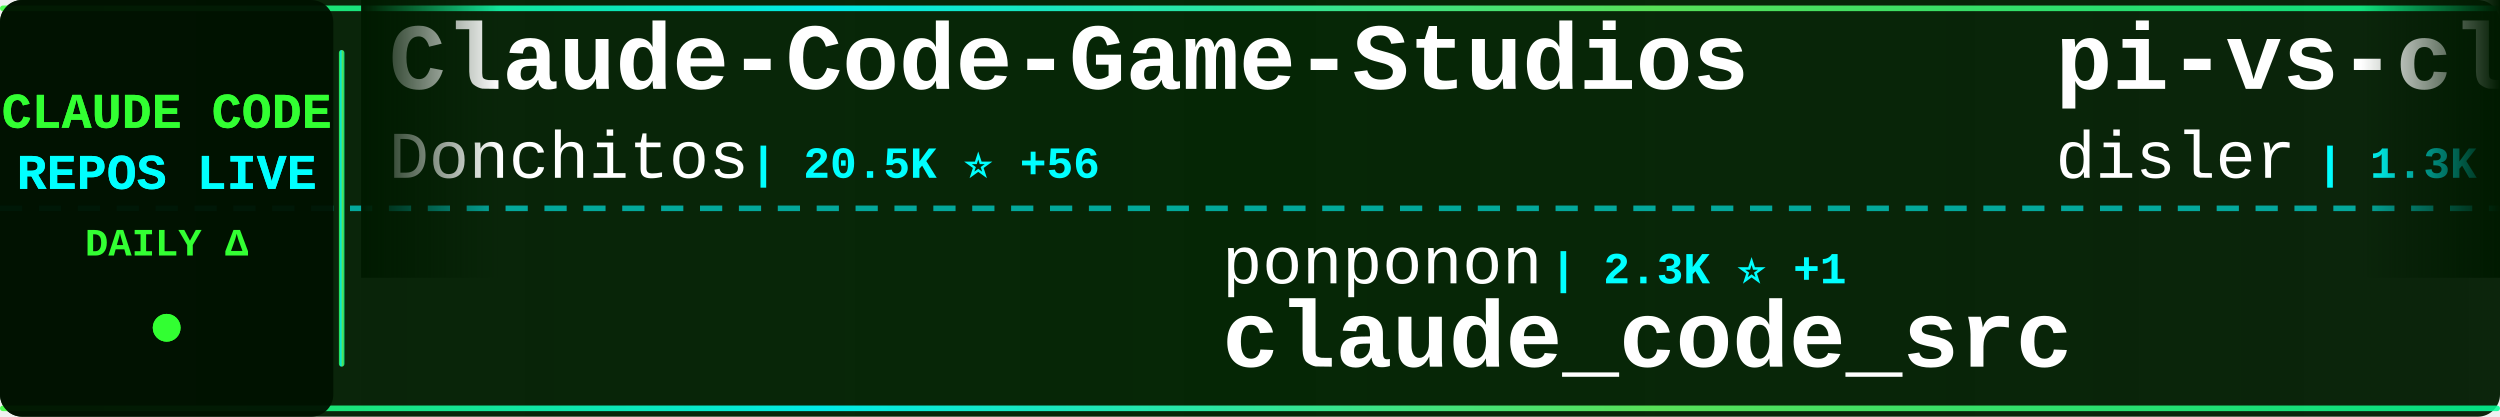
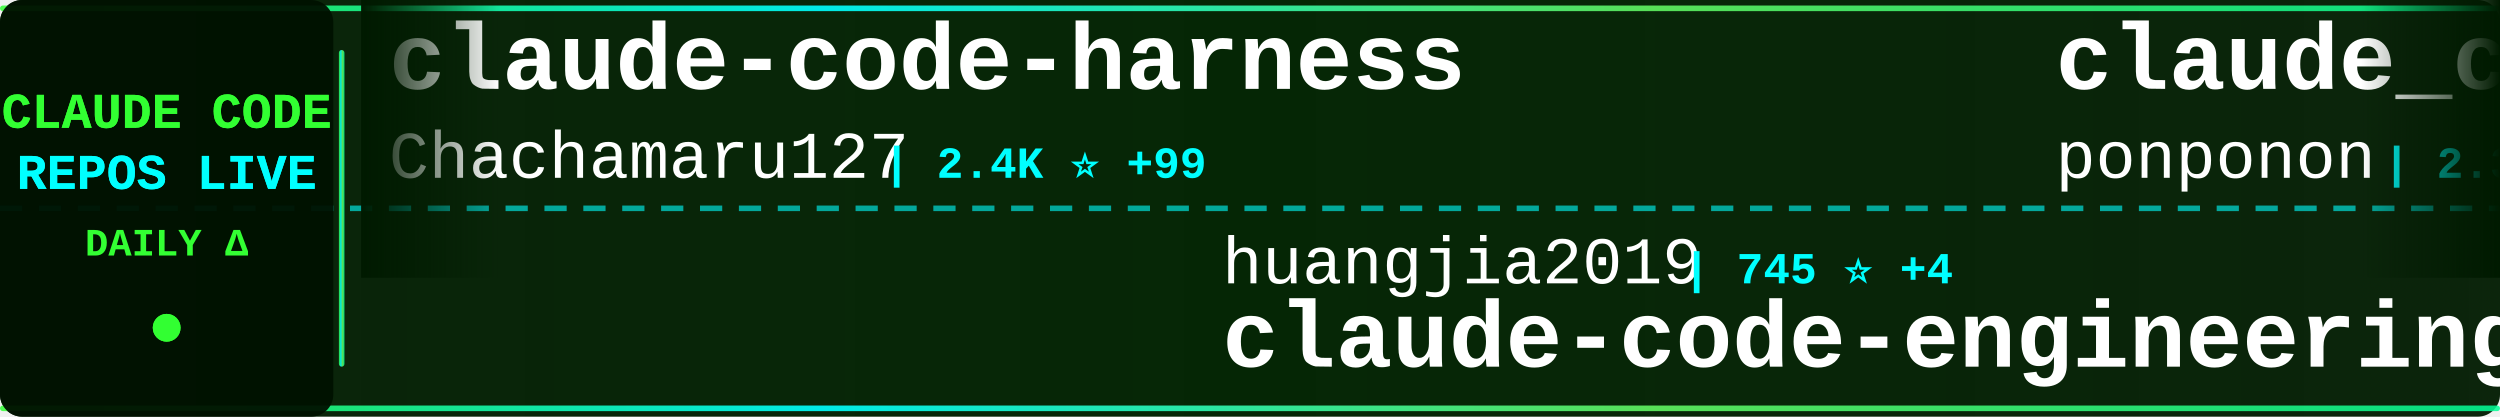
<svg xmlns="http://www.w3.org/2000/svg" width="900" height="150">
  <defs>
    <linearGradient id="tickerBg" x1="0%" y1="0%" x2="100%" y2="0%">
      <stop offset="0%" style="stop-color:#001a00;stop-opacity:0.95" />
      <stop offset="50%" style="stop-color:#002200;stop-opacity:0.98" />
      <stop offset="100%" style="stop-color:#001a00;stop-opacity:0.95" />
    </linearGradient>
    <linearGradient id="borderGrad" x1="0%" y1="0%" x2="100%" y2="0%">
      <stop offset="0%" style="stop-color:#33ff33;stop-opacity:0.85">
        <animate attributeName="stop-opacity" values="0.85;1;0.85" dur="2s" repeatCount="indefinite" />
      </stop>
      <stop offset="33%" style="stop-color:#00ffff;stop-opacity:0.9">
        <animate attributeName="stop-opacity" values="0.9;1;0.9" dur="2.2s" repeatCount="indefinite" />
      </stop>
      <stop offset="66%" style="stop-color:#66ff66;stop-opacity:0.85">
        <animate attributeName="stop-opacity" values="0.85;1;0.85" dur="1.8s" repeatCount="indefinite" />
      </stop>
      <stop offset="100%" style="stop-color:#00ff99;stop-opacity:0.85">
        <animate attributeName="stop-opacity" values="0.85;1;0.85" dur="2s" repeatCount="indefinite" />
      </stop>
    </linearGradient>
    <filter id="textGlow">
      <feGaussianBlur stdDeviation="0.1" result="coloredBlur" />
      <feMerge>
        <feMergeNode in="coloredBlur" />
        <feMergeNode in="SourceGraphic" />
      </feMerge>
    </filter>
    <filter id="metricGlow">
      <feGaussianBlur stdDeviation="0.2" result="coloredBlur" />
      <feMerge>
        <feMergeNode in="coloredBlur" />
        <feMergeNode in="SourceGraphic" />
      </feMerge>
    </filter>
    <linearGradient id="leftFade" x1="0%" y1="0%" x2="100%" y2="0%">
      <stop offset="0%" style="stop-color:#001a00;stop-opacity:1" />
      <stop offset="100%" style="stop-color:#001a00;stop-opacity:0" />
    </linearGradient>
    <linearGradient id="rightFade" x1="0%" y1="0%" x2="100%" y2="0%">
      <stop offset="0%" style="stop-color:#001a00;stop-opacity:0" />
      <stop offset="100%" style="stop-color:#001a00;stop-opacity:1" />
    </linearGradient>
  </defs>
  <rect width="900" height="150" fill="url(#tickerBg)" rx="8" />
  <rect x="0" y="2" width="900" height="2" fill="url(#borderGrad)" rx="1" />
  <rect x="0" y="146" width="900" height="2" fill="url(#borderGrad)" rx="1" />
  <line x1="0" y1="75" x2="900" y2="75" stroke="#00ffff" stroke-width="2" stroke-dasharray="8 6" opacity="0.6" />
  <rect x="0" y="0" width="120" height="150" fill="#001100" opacity="0.95" rx="8" />
  <text x="60" y="46" font-family="'Courier New', monospace" font-size="18" font-weight="bold" fill="#33ff33" text-anchor="middle" filter="url(#textGlow)">
    CLAUDE CODE
  </text>
  <text x="60" y="68" font-family="'Courier New', monospace" font-size="18" font-weight="bold" fill="#00ffff" text-anchor="middle" filter="url(#textGlow)">
    REPOS LIVE
  </text>
  <text x="60" y="92" font-family="'Courier New', monospace" font-size="14" font-weight="bold" fill="#33ff33" text-anchor="middle">
    DAILY Δ
  </text>
  <circle cx="60" cy="118" r="5" fill="#33ff33" filter="url(#metricGlow)">
    <animate attributeName="r" values="4;6;4" dur="1.5s" repeatCount="indefinite" />
    <animate attributeName="opacity" values="0.6;1;0.6" dur="1.5s" repeatCount="indefinite" />
  </circle>
  <rect x="122" y="18" width="2" height="114" fill="url(#borderGrad)" rx="1" />
  <clipPath id="tickerClip">
    <rect x="130" y="0" width="770" height="150" />
  </clipPath>
  <g clip-path="url(#tickerClip)">
    <g id="tickerItems">
      <animateTransform attributeName="transform" attributeType="XML" type="translate" from="0 0" to="-3000 0" dur="54s" repeatCount="indefinite" />
      <g transform="translate(0, 0)">
-         <text x="140" y="32" font-family="'Courier New', monospace" font-size="34" font-weight="bold" fill="#ffffff">Claude-Code-Game-Studios</text>
-         <text x="140" y="64" font-family="'Courier New', monospace" font-size="24" font-weight="normal" fill="#ffffff" opacity="1.0">Donchitos</text>
-         <text x="270" y="64" font-family="'Courier New', monospace" font-size="16" font-weight="bold" fill="#00ffff"> | 20.5K ⭐ +56</text>
+         <text x="140" y="32" font-family="'Courier New', monospace" font-size="34" font-weight="bold" fill="#ffffff">claude-code-harness</text>
+         <text x="140" y="64" font-family="'Courier New', monospace" font-size="24" font-weight="normal" fill="#ffffff" opacity="1.0">Chachamaru127</text>
+         <text x="318" y="64" font-family="'Courier New', monospace" font-size="16" font-weight="bold" fill="#00ffff"> | 2.4K ⭐ +99</text>
      </g>
      <g transform="translate(300, 0)">
-         <text x="140" y="102" font-family="'Courier New', monospace" font-size="24" font-weight="normal" fill="#ffffff" opacity="1.0">ponponon</text>
-         <text x="258" y="102" font-family="'Courier New', monospace" font-size="16" font-weight="bold" fill="#00ffff"> | 2.3K ⭐ +1</text>
-         <text x="140" y="132" font-family="'Courier New', monospace" font-size="34" font-weight="bold" fill="#ffffff">claude_code_src</text>
+         <text x="140" y="102" font-family="'Courier New', monospace" font-size="24" font-weight="normal" fill="#ffffff" opacity="1.0">huangjia2019</text>
+         <text x="306" y="102" font-family="'Courier New', monospace" font-size="16" font-weight="bold" fill="#00ffff"> | 745 ⭐ +4</text>
+         <text x="140" y="132" font-family="'Courier New', monospace" font-size="34" font-weight="bold" fill="#ffffff">claude-code-engineering</text>
      </g>
      <g transform="translate(600, 0)">
-         <text x="140" y="32" font-family="'Courier New', monospace" font-size="34" font-weight="bold" fill="#ffffff">pi-vs-claude-code</text>
-         <text x="140" y="64" font-family="'Courier New', monospace" font-size="24" font-weight="normal" fill="#ffffff" opacity="1.0">disler</text>
-         <text x="234" y="64" font-family="'Courier New', monospace" font-size="16" font-weight="bold" fill="#00ffff"> | 1.3K ⭐ +9</text>
+         <text x="140" y="32" font-family="'Courier New', monospace" font-size="34" font-weight="bold" fill="#ffffff">claude_code_src</text>
+         <text x="140" y="64" font-family="'Courier New', monospace" font-size="24" font-weight="normal" fill="#ffffff" opacity="1.0">ponponon</text>
+         <text x="258" y="64" font-family="'Courier New', monospace" font-size="16" font-weight="bold" fill="#00ffff"> | 2.3K ⭐</text>
      </g>
      <g transform="translate(900, 0)">
-         <text x="140" y="102" font-family="'Courier New', monospace" font-size="24" font-weight="normal" fill="#ffffff" opacity="1.0">fazxes</text>
-         <text x="234" y="102" font-family="'Courier New', monospace" font-size="16" font-weight="bold" fill="#00ffff"> | 218 ⭐</text>
-         <text x="140" y="132" font-family="'Courier New', monospace" font-size="34" font-weight="bold" fill="#ffffff">Claude-code</text>
+         <text x="140" y="102" font-family="'Courier New', monospace" font-size="24" font-weight="normal" fill="#ffffff" opacity="1.0">sugyan</text>
+         <text x="234" y="102" font-family="'Courier New', monospace" font-size="16" font-weight="bold" fill="#00ffff"> | 1.1K ⭐</text>
+         <text x="140" y="132" font-family="'Courier New', monospace" font-size="34" font-weight="bold" fill="#ffffff">claude-code-webui</text>
      </g>
      <g transform="translate(1200, 0)">
-         <text x="140" y="32" font-family="'Courier New', monospace" font-size="34" font-weight="bold" fill="#ffffff">awesome-claude-code-suba...</text>
-         <text x="140" y="64" font-family="'Courier New', monospace" font-size="24" font-weight="normal" fill="#ffffff" opacity="1.0">VoltAgent</text>
-         <text x="270" y="64" font-family="'Courier New', monospace" font-size="16" font-weight="bold" fill="#00ffff"> | 20.9K ⭐ +58</text>
+         <text x="140" y="32" font-family="'Courier New', monospace" font-size="34" font-weight="bold" fill="#ffffff">nanoclaw</text>
+         <text x="140" y="64" font-family="'Courier New', monospace" font-size="24" font-weight="normal" fill="#ffffff" opacity="1.0">nanocoai</text>
+         <text x="258" y="64" font-family="'Courier New', monospace" font-size="16" font-weight="bold" fill="#00ffff"> | 29.6K ⭐ +21</text>
      </g>
      <g transform="translate(1500, 0)">
-         <text x="140" y="102" font-family="'Courier New', monospace" font-size="24" font-weight="normal" fill="#ffffff" opacity="1.0">Hyper66666</text>
-         <text x="282" y="102" font-family="'Courier New', monospace" font-size="16" font-weight="bold" fill="#00ffff"> | 215 ⭐</text>
-         <text x="140" y="132" font-family="'Courier New', monospace" font-size="34" font-weight="bold" fill="#ffffff">claude-code-sourcemap</text>
+         <text x="140" y="102" font-family="'Courier New', monospace" font-size="24" font-weight="normal" fill="#ffffff" opacity="1.0">luyao618</text>
+         <text x="258" y="102" font-family="'Courier New', monospace" font-size="16" font-weight="bold" fill="#00ffff"> | 1.5K ⭐ +3</text>
+         <text x="140" y="132" font-family="'Courier New', monospace" font-size="34" font-weight="bold" fill="#ffffff">Claude-Code-Source-Study</text>
      </g>
      <g transform="translate(1800, 0)">
-         <text x="140" y="32" font-family="'Courier New', monospace" font-size="34" font-weight="bold" fill="#ffffff">claude-skills</text>
-         <text x="140" y="64" font-family="'Courier New', monospace" font-size="24" font-weight="normal" fill="#ffffff" opacity="1.0">alirezarezvani</text>
-         <text x="330" y="64" font-family="'Courier New', monospace" font-size="16" font-weight="bold" fill="#00ffff"> | 16.7K ⭐ +92</text>
+         <text x="140" y="32" font-family="'Courier New', monospace" font-size="34" font-weight="bold" fill="#ffffff">claude_codex_bridge</text>
+         <text x="140" y="64" font-family="'Courier New', monospace" font-size="24" font-weight="normal" fill="#ffffff" opacity="1.0">SeemSeam</text>
+         <text x="258" y="64" font-family="'Courier New', monospace" font-size="16" font-weight="bold" fill="#00ffff"> | 2.8K ⭐ +16</text>
      </g>
      <g transform="translate(2100, 0)">
-         <text x="140" y="102" font-family="'Courier New', monospace" font-size="24" font-weight="normal" fill="#ffffff" opacity="1.0">RichardAtCT</text>
-         <text x="294" y="102" font-family="'Courier New', monospace" font-size="16" font-weight="bold" fill="#00ffff"> | 2.6K ⭐ +3</text>
-         <text x="140" y="132" font-family="'Courier New', monospace" font-size="34" font-weight="bold" fill="#ffffff">claude-code-telegram</text>
+         <text x="140" y="102" font-family="'Courier New', monospace" font-size="24" font-weight="normal" fill="#ffffff" opacity="1.0">carlvellotti</text>
+         <text x="306" y="102" font-family="'Courier New', monospace" font-size="16" font-weight="bold" fill="#00ffff"> | 2.1K ⭐ +1</text>
+         <text x="140" y="132" font-family="'Courier New', monospace" font-size="34" font-weight="bold" fill="#ffffff">claude-code-pm-course</text>
      </g>
      <g transform="translate(2400, 0)">
-         <text x="140" y="32" font-family="'Courier New', monospace" font-size="34" font-weight="bold" fill="#ffffff">claude-code-sourcemap</text>
-         <text x="140" y="64" font-family="'Courier New', monospace" font-size="24" font-weight="normal" fill="#ffffff" opacity="1.0">ChinaSiro</text>
-         <text x="270" y="64" font-family="'Courier New', monospace" font-size="16" font-weight="bold" fill="#00ffff"> | 9.3K ⭐ +3</text>
+         <text x="140" y="32" font-family="'Courier New', monospace" font-size="34" font-weight="bold" fill="#ffffff">collection-claude-code-s...</text>
+         <text x="140" y="64" font-family="'Courier New', monospace" font-size="24" font-weight="normal" fill="#ffffff" opacity="1.0">chauncygu</text>
+         <text x="270" y="64" font-family="'Courier New', monospace" font-size="16" font-weight="bold" fill="#00ffff"> | 2.5K ⭐ +6</text>
      </g>
      <g transform="translate(2700, 0)">
-         <text x="140" y="102" font-family="'Courier New', monospace" font-size="24" font-weight="normal" fill="#ffffff" opacity="1.0">shanraisshan</text>
-         <text x="306" y="102" font-family="'Courier New', monospace" font-size="16" font-weight="bold" fill="#00ffff"> | 55.7K ⭐ +128</text>
-         <text x="140" y="132" font-family="'Courier New', monospace" font-size="34" font-weight="bold" fill="#ffffff">claude-code-best-practic...</text>
+         <text x="140" y="102" font-family="'Courier New', monospace" font-size="24" font-weight="normal" fill="#ffffff" opacity="1.0">AICoderTudou</text>
+         <text x="306" y="102" font-family="'Courier New', monospace" font-size="16" font-weight="bold" fill="#00ffff"> | 501 ⭐</text>
+         <text x="140" y="132" font-family="'Courier New', monospace" font-size="34" font-weight="bold" fill="#ffffff">claude-code-tudou</text>
      </g>
      <g transform="translate(3000, 0)">
-         <text x="140" y="32" font-family="'Courier New', monospace" font-size="34" font-weight="bold" fill="#ffffff">Claude-Code-Game-Studios</text>
-         <text x="140" y="64" font-family="'Courier New', monospace" font-size="24" font-weight="normal" fill="#ffffff" opacity="1.0">Donchitos</text>
-         <text x="270" y="64" font-family="'Courier New', monospace" font-size="16" font-weight="bold" fill="#00ffff"> | 20.5K ⭐ +56</text>
+         <text x="140" y="32" font-family="'Courier New', monospace" font-size="34" font-weight="bold" fill="#ffffff">claude-code-harness</text>
+         <text x="140" y="64" font-family="'Courier New', monospace" font-size="24" font-weight="normal" fill="#ffffff" opacity="1.0">Chachamaru127</text>
+         <text x="318" y="64" font-family="'Courier New', monospace" font-size="16" font-weight="bold" fill="#00ffff"> | 2.4K ⭐ +99</text>
      </g>
      <g transform="translate(3300, 0)">
-         <text x="140" y="102" font-family="'Courier New', monospace" font-size="24" font-weight="normal" fill="#ffffff" opacity="1.0">ponponon</text>
-         <text x="258" y="102" font-family="'Courier New', monospace" font-size="16" font-weight="bold" fill="#00ffff"> | 2.3K ⭐ +1</text>
-         <text x="140" y="132" font-family="'Courier New', monospace" font-size="34" font-weight="bold" fill="#ffffff">claude_code_src</text>
+         <text x="140" y="102" font-family="'Courier New', monospace" font-size="24" font-weight="normal" fill="#ffffff" opacity="1.0">huangjia2019</text>
+         <text x="306" y="102" font-family="'Courier New', monospace" font-size="16" font-weight="bold" fill="#00ffff"> | 745 ⭐ +4</text>
+         <text x="140" y="132" font-family="'Courier New', monospace" font-size="34" font-weight="bold" fill="#ffffff">claude-code-engineering</text>
      </g>
      <g transform="translate(3600, 0)">
-         <text x="140" y="32" font-family="'Courier New', monospace" font-size="34" font-weight="bold" fill="#ffffff">pi-vs-claude-code</text>
-         <text x="140" y="64" font-family="'Courier New', monospace" font-size="24" font-weight="normal" fill="#ffffff" opacity="1.0">disler</text>
-         <text x="234" y="64" font-family="'Courier New', monospace" font-size="16" font-weight="bold" fill="#00ffff"> | 1.3K ⭐ +9</text>
+         <text x="140" y="32" font-family="'Courier New', monospace" font-size="34" font-weight="bold" fill="#ffffff">claude_code_src</text>
+         <text x="140" y="64" font-family="'Courier New', monospace" font-size="24" font-weight="normal" fill="#ffffff" opacity="1.0">ponponon</text>
+         <text x="258" y="64" font-family="'Courier New', monospace" font-size="16" font-weight="bold" fill="#00ffff"> | 2.3K ⭐</text>
      </g>
      <g transform="translate(3900, 0)">
-         <text x="140" y="102" font-family="'Courier New', monospace" font-size="24" font-weight="normal" fill="#ffffff" opacity="1.0">fazxes</text>
-         <text x="234" y="102" font-family="'Courier New', monospace" font-size="16" font-weight="bold" fill="#00ffff"> | 218 ⭐</text>
-         <text x="140" y="132" font-family="'Courier New', monospace" font-size="34" font-weight="bold" fill="#ffffff">Claude-code</text>
+         <text x="140" y="102" font-family="'Courier New', monospace" font-size="24" font-weight="normal" fill="#ffffff" opacity="1.0">sugyan</text>
+         <text x="234" y="102" font-family="'Courier New', monospace" font-size="16" font-weight="bold" fill="#00ffff"> | 1.1K ⭐</text>
+         <text x="140" y="132" font-family="'Courier New', monospace" font-size="34" font-weight="bold" fill="#ffffff">claude-code-webui</text>
      </g>
    </g>
  </g>
  <rect x="130" y="0" width="50" height="100" fill="url(#leftFade)" />
  <rect x="850" y="0" width="50" height="100" fill="url(#rightFade)" />
</svg>
